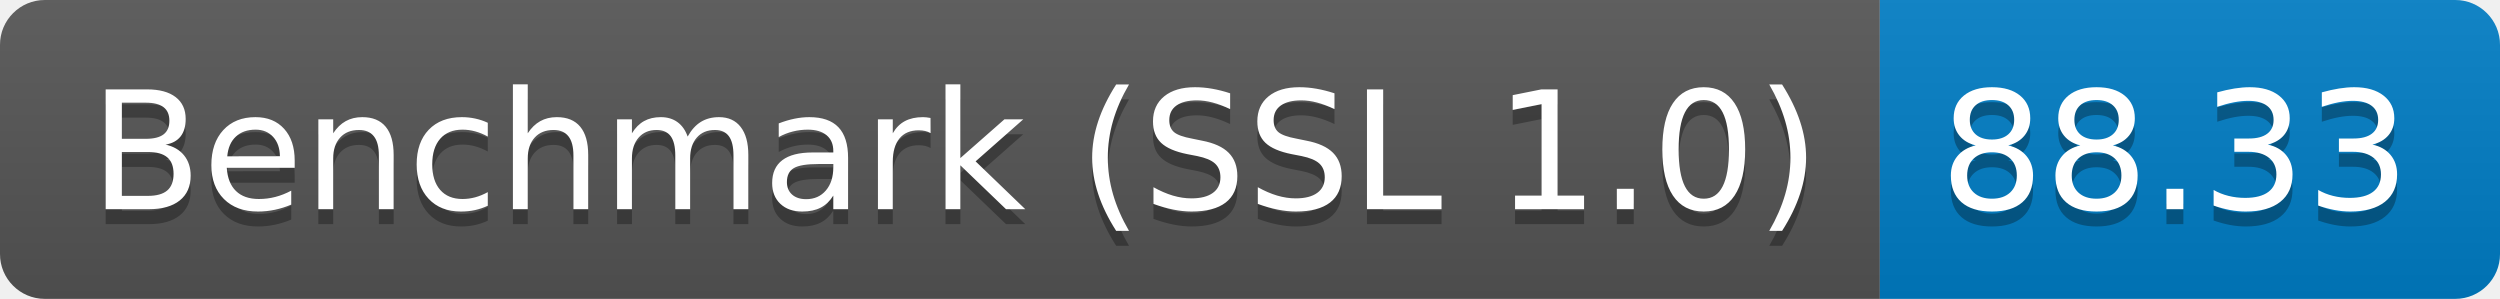
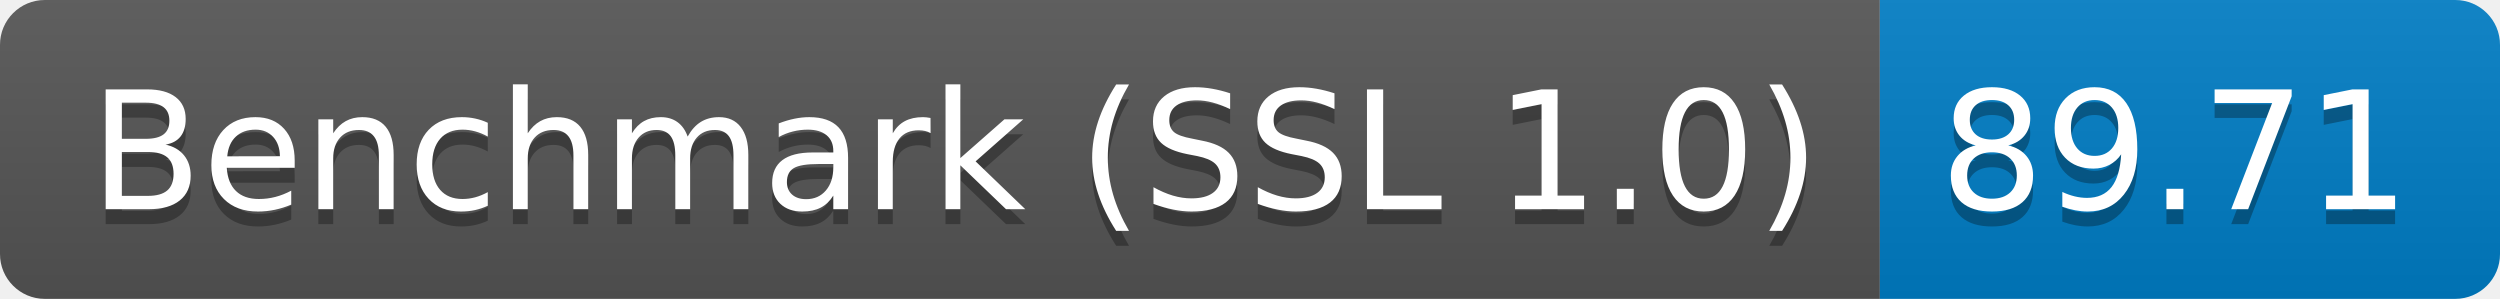
<svg xmlns="http://www.w3.org/2000/svg" height="20" width="167.3">
  <linearGradient id="smooth" x2="0" y2="100%">
    <stop offset="0" stop-color="#bbb" stop-opacity=".1" />
    <stop offset="1" stop-opacity=".1" />
  </linearGradient>
  <clipPath id="round">
    <rect fill="#fff" height="20" rx="3" width="167.3" />
  </clipPath>
  <g clip-path="url(#round)">
    <rect fill="#555" height="20" width="125.8" />
    <rect fill="#007ec6" height="20" width="41.5" x="125.8" />
    <rect fill="url(#smooth)" height="20" width="167.3" />
  </g>
  <g fill="#fff" font-family="DejaVu Sans,Verdana,Geneva,sans-serif" font-size="110" text-anchor="middle">
    <text fill="#010101" fill-opacity=".3" lengthAdjust="spacing" textLength="1158.0" transform="scale(0.1)" x="639.0" y="150">Benchmark (SSL 1.0)</text>
    <text lengthAdjust="spacing" textLength="1158.0" transform="scale(0.1)" x="639.0" y="140">Benchmark (SSL 1.0)</text>
-     <text fill="#010101" fill-opacity=".3" lengthAdjust="spacing" textLength="315.0" transform="scale(0.1)" x="1455.5" y="150">88.33</text>
-     <text lengthAdjust="spacing" textLength="315.0" transform="scale(0.1)" x="1455.5" y="140">88.33</text>
+     <text fill="#010101" fill-opacity=".3" lengthAdjust="spacing" textLength="315.0" transform="scale(0.1)" x="1455.5" y="150">89.71</text>
+     <text lengthAdjust="spacing" textLength="315.0" transform="scale(0.1)" x="1455.5" y="140">89.71</text>
  </g>
</svg>
